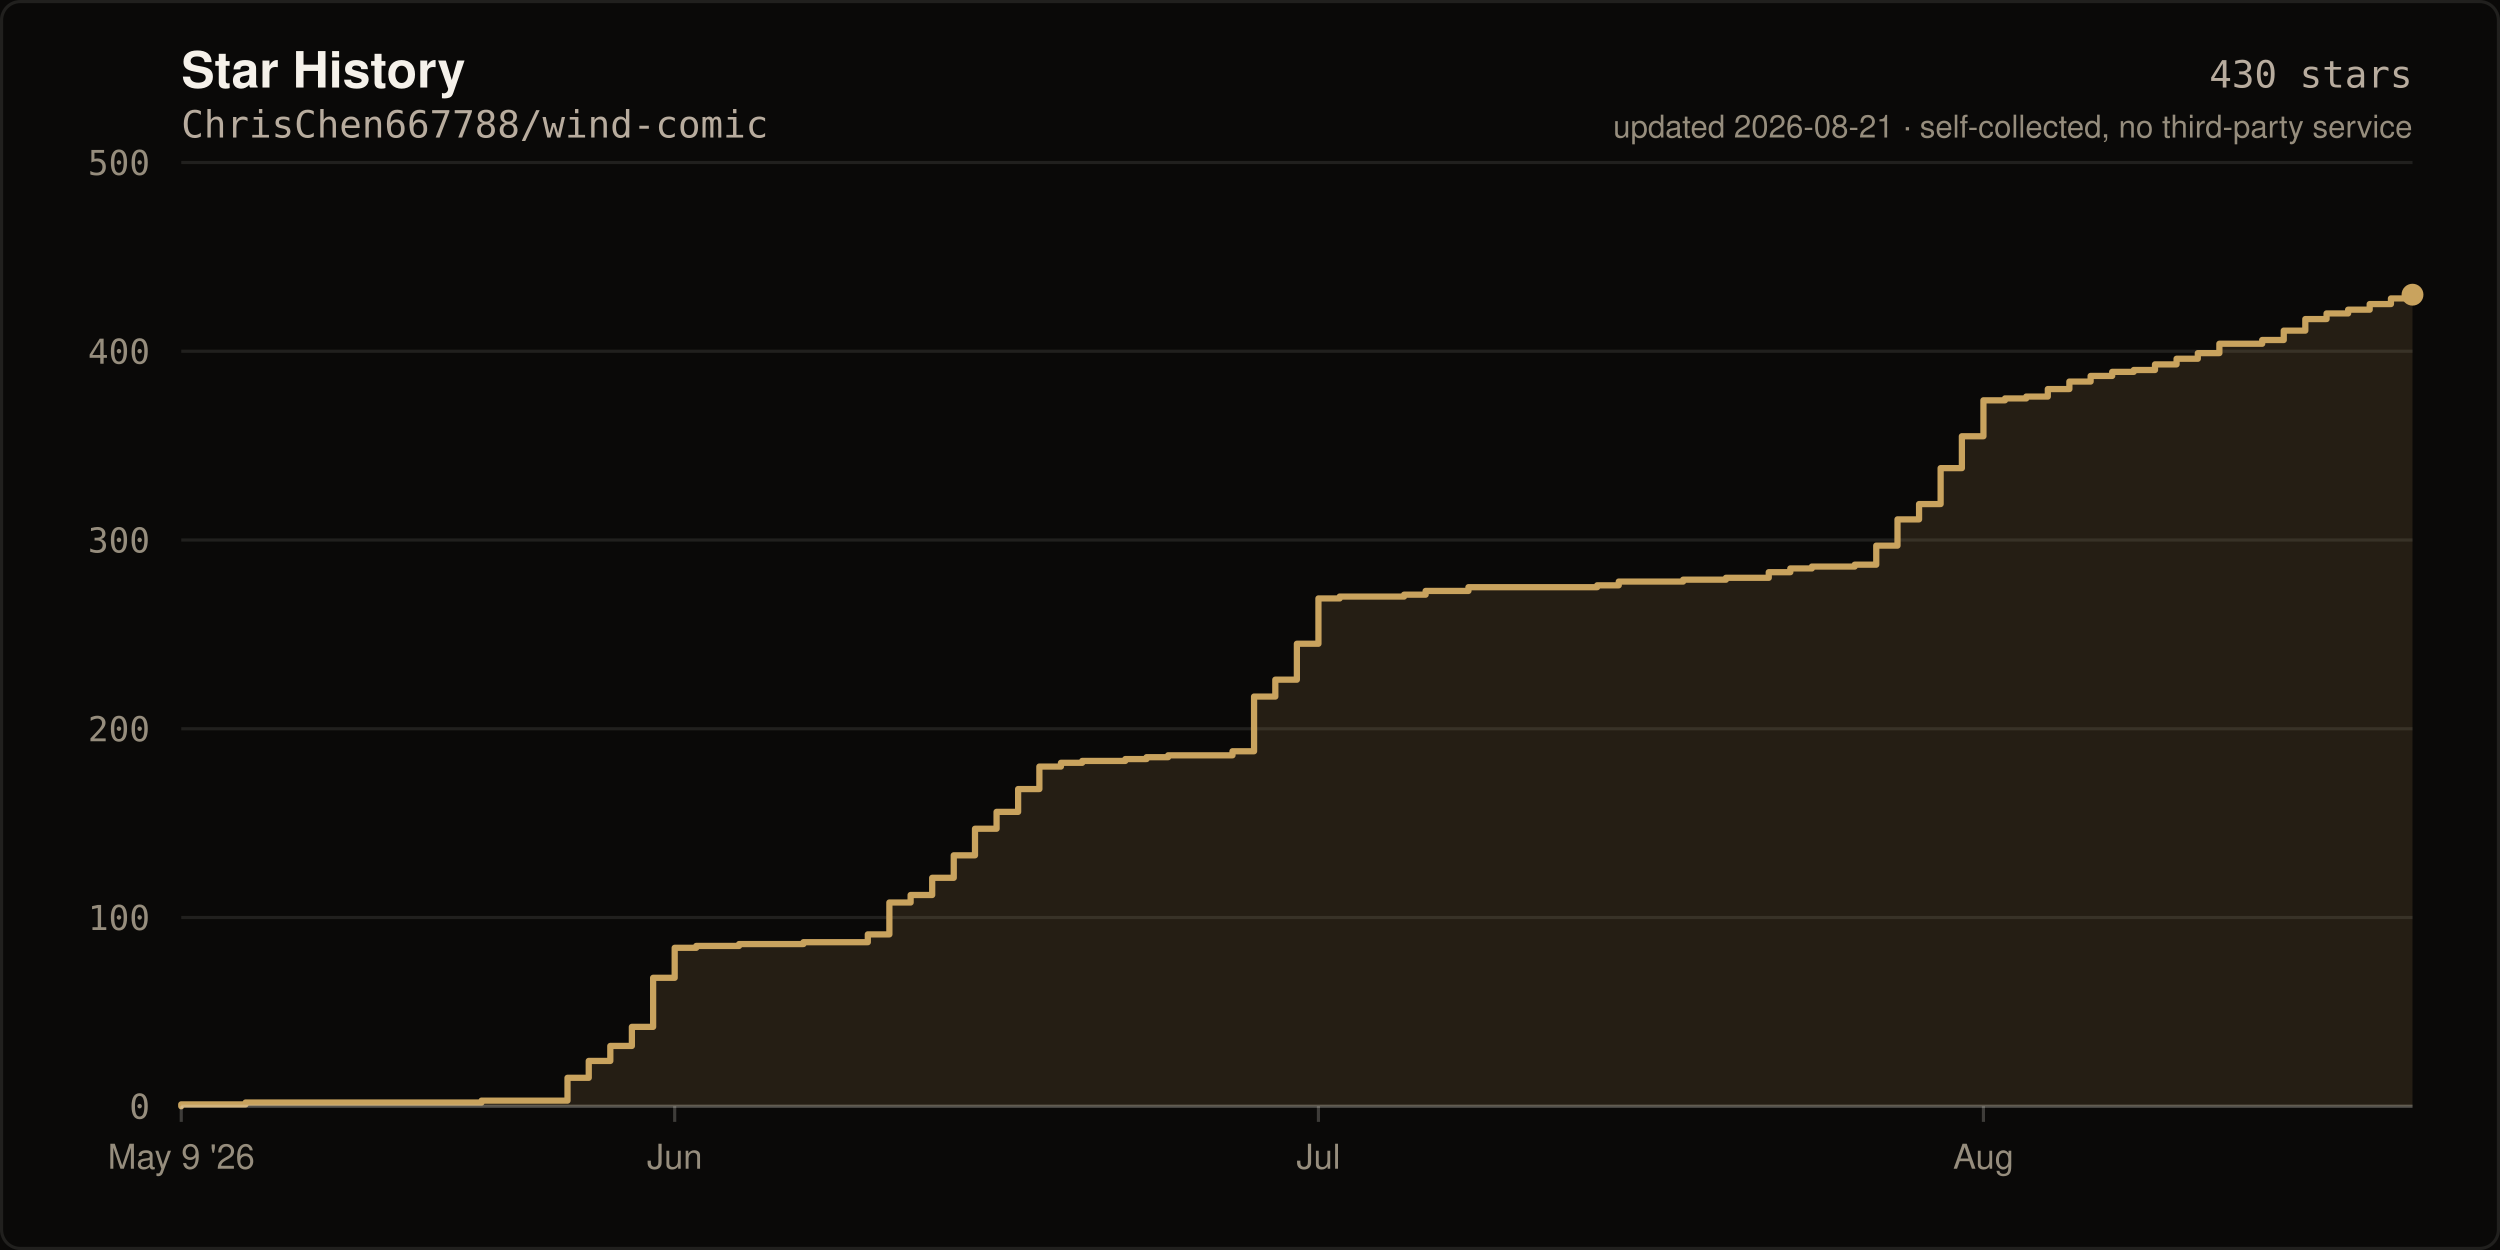
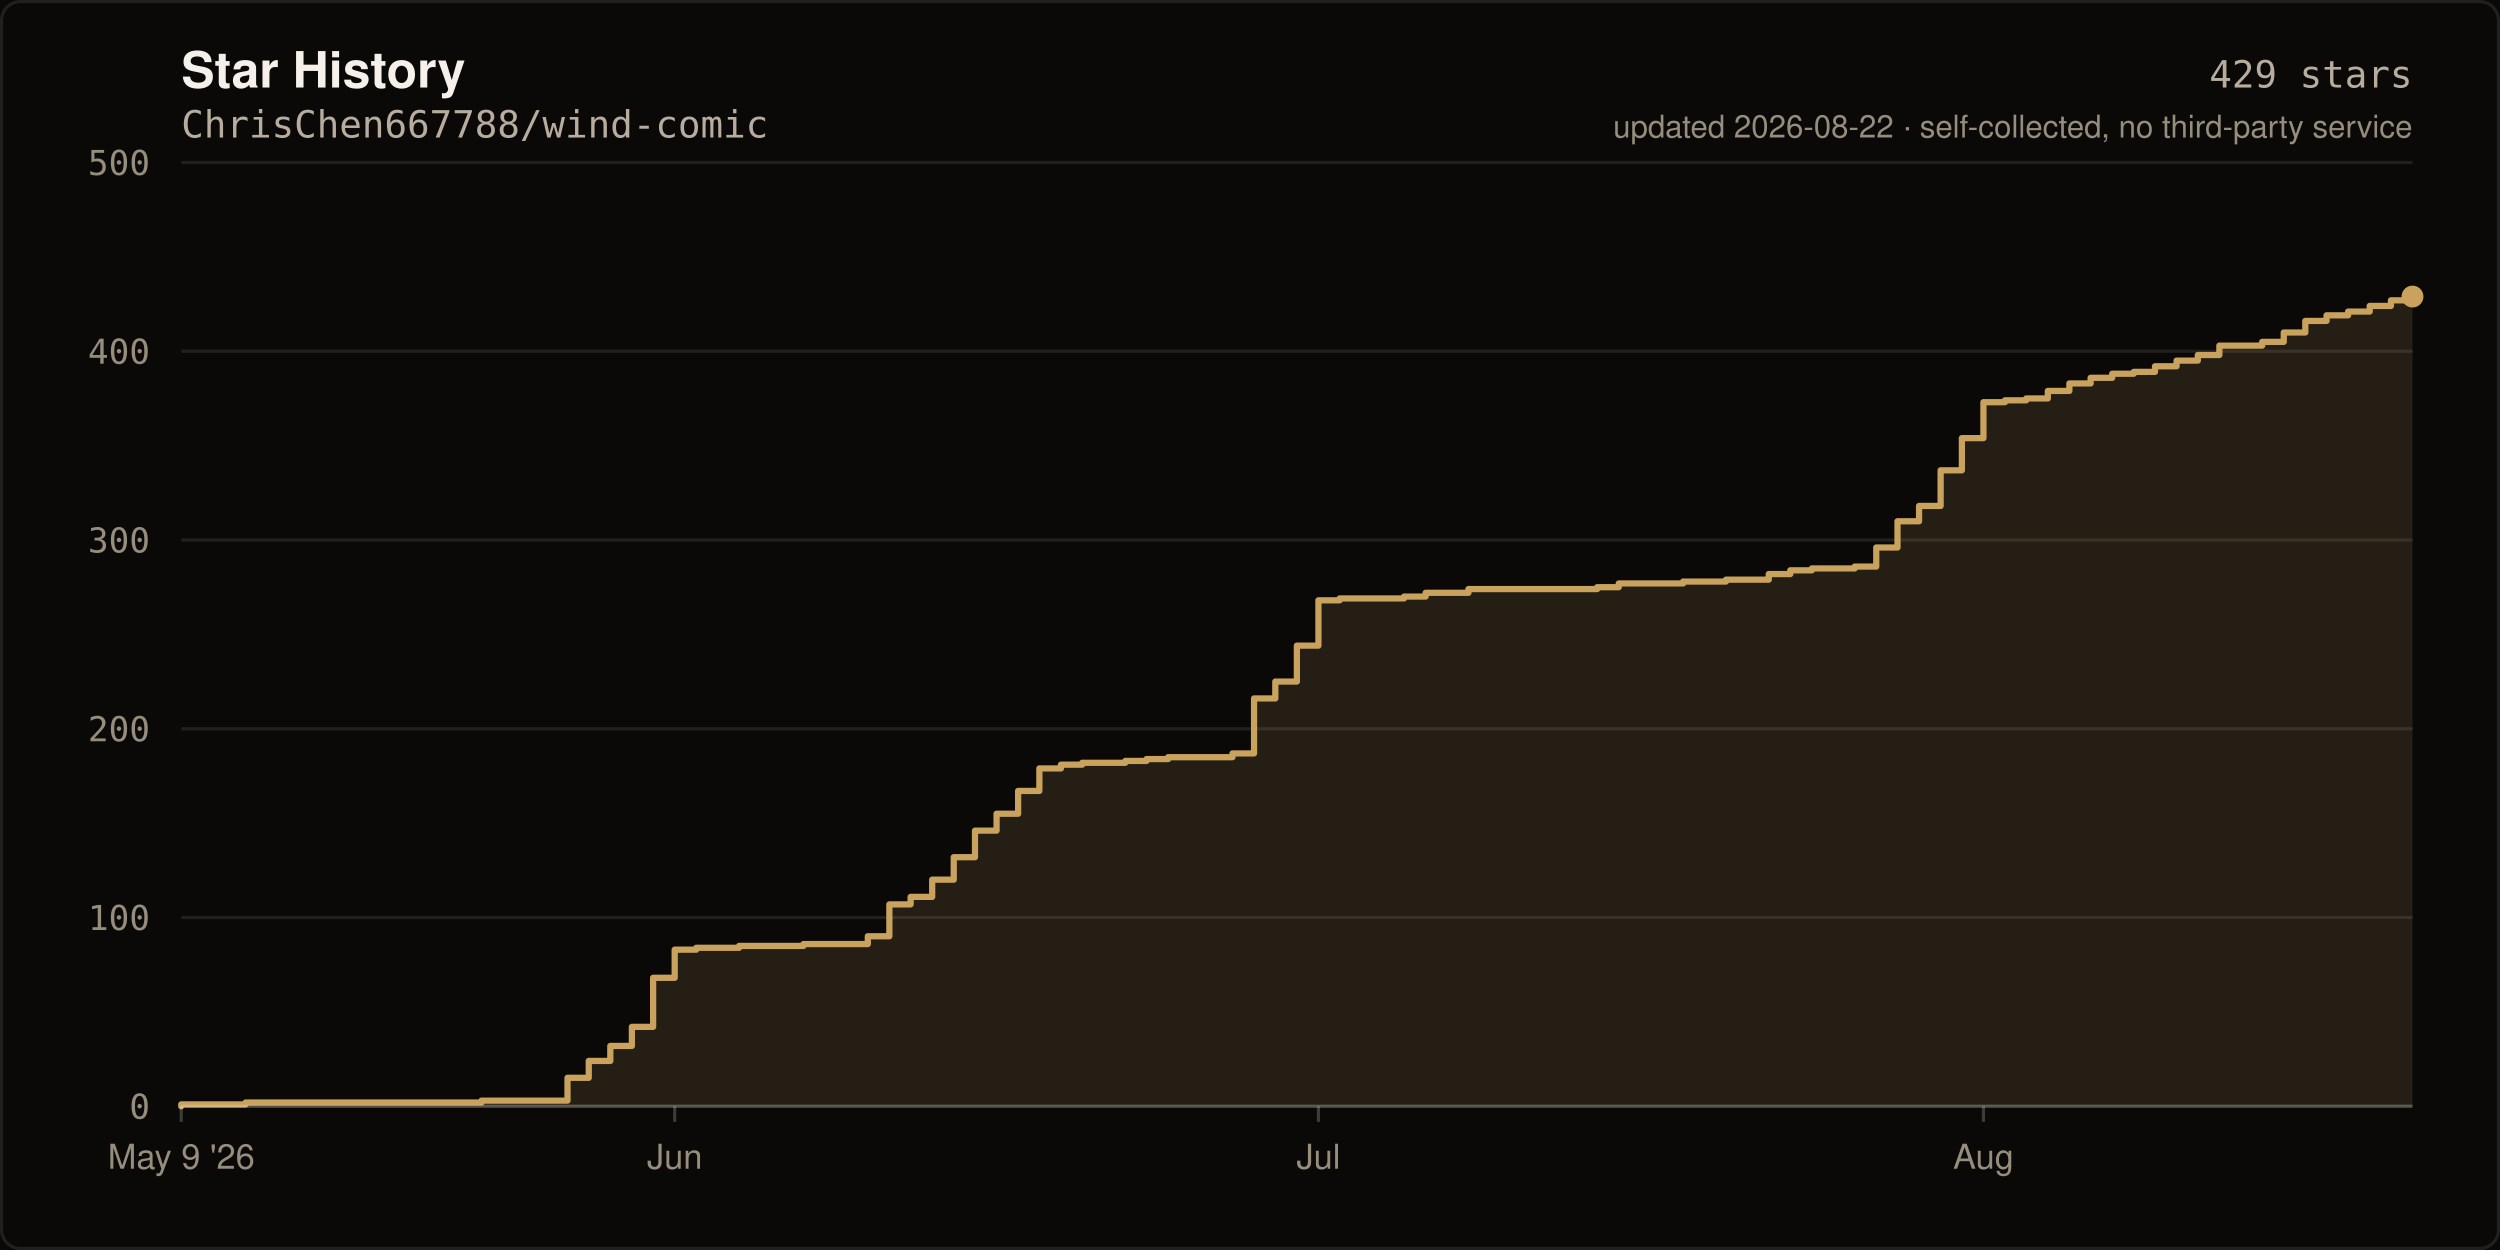
- <svg xmlns="http://www.w3.org/2000/svg" width="800" height="400" viewBox="0 0 800 400" role="img" aria-label="Star history of ChrisChen667788/wind-comic: 430 stars">
+ <svg xmlns="http://www.w3.org/2000/svg" width="800" height="400" viewBox="0 0 800 400" role="img" aria-label="Star history of ChrisChen667788/wind-comic: 429 stars">
  <rect width="800" height="400" fill="#0A0908" />
  <rect x="0.5" y="0.5" width="799" height="399" fill="none" stroke="rgba(245,241,234,0.10)" stroke-width="1" rx="6" />
  <text x="58" y="28" fill="#F5F1EA" font-size="16" font-weight="600" font-family="ui-sans-serif,-apple-system,Segoe UI,Helvetica,Arial,sans-serif">Star History</text>
  <text x="58" y="44" fill="#B8AC9E" font-size="12" font-family="ui-monospace,SFMono-Regular,Menlo,monospace">ChrisChen667788/wind-comic</text>
  <line x1="58" y1="354.0" x2="772.0" y2="354.0" stroke="rgba(245,241,234,0.10)" stroke-width="1" />
  <text x="48" y="358.0" fill="#968D7D" font-size="11" text-anchor="end" font-family="ui-monospace,SFMono-Regular,Menlo,monospace">0</text>
  <line x1="58" y1="293.6" x2="772.0" y2="293.6" stroke="rgba(245,241,234,0.10)" stroke-width="1" />
  <text x="48" y="297.6" fill="#968D7D" font-size="11" text-anchor="end" font-family="ui-monospace,SFMono-Regular,Menlo,monospace">100</text>
  <line x1="58" y1="233.2" x2="772.0" y2="233.2" stroke="rgba(245,241,234,0.10)" stroke-width="1" />
  <text x="48" y="237.2" fill="#968D7D" font-size="11" text-anchor="end" font-family="ui-monospace,SFMono-Regular,Menlo,monospace">200</text>
  <line x1="58" y1="172.8" x2="772.0" y2="172.8" stroke="rgba(245,241,234,0.10)" stroke-width="1" />
  <text x="48" y="176.8" fill="#968D7D" font-size="11" text-anchor="end" font-family="ui-monospace,SFMono-Regular,Menlo,monospace">300</text>
  <line x1="58" y1="112.4" x2="772.0" y2="112.4" stroke="rgba(245,241,234,0.10)" stroke-width="1" />
  <text x="48" y="116.4" fill="#968D7D" font-size="11" text-anchor="end" font-family="ui-monospace,SFMono-Regular,Menlo,monospace">400</text>
  <line x1="58" y1="52.0" x2="772.0" y2="52.0" stroke="rgba(245,241,234,0.10)" stroke-width="1" />
  <text x="48" y="56.0" fill="#968D7D" font-size="11" text-anchor="end" font-family="ui-monospace,SFMono-Regular,Menlo,monospace">500</text>
-   <path d="M 58.0 354.0 L 58.0 353.4 L 78.6 353.4 L 78.6 352.8 L 154.1 352.8 L 154.1 352.2 L 181.6 352.2 L 181.6 344.9 L 188.4 344.9 L 188.4 339.5 L 195.3 339.5 L 195.3 334.7 L 202.2 334.7 L 202.2 328.6 L 209.0 328.6 L 209.0 312.9 L 215.9 312.9 L 215.9 303.3 L 222.8 303.3 L 222.8 302.7 L 236.5 302.7 L 236.5 302.1 L 257.1 302.1 L 257.1 301.5 L 277.7 301.5 L 277.7 299.0 L 284.6 299.0 L 284.6 288.8 L 291.4 288.8 L 291.4 286.4 L 298.3 286.4 L 298.3 280.9 L 305.2 280.9 L 305.2 273.7 L 312.0 273.7 L 312.0 265.2 L 318.9 265.2 L 318.9 259.8 L 325.8 259.8 L 325.8 252.5 L 332.6 252.5 L 332.6 245.3 L 339.5 245.3 L 339.5 244.1 L 346.3 244.1 L 346.3 243.5 L 360.1 243.5 L 360.1 242.9 L 366.9 242.9 L 366.9 242.3 L 373.8 242.3 L 373.8 241.7 L 394.4 241.7 L 394.4 240.4 L 401.3 240.4 L 401.3 222.9 L 408.1 222.9 L 408.1 217.5 L 415.0 217.5 L 415.0 206.0 L 421.9 206.0 L 421.9 191.5 L 428.7 191.5 L 428.7 190.9 L 449.3 190.9 L 449.3 190.3 L 456.2 190.3 L 456.2 189.1 L 469.9 189.1 L 469.9 187.9 L 511.1 187.9 L 511.1 187.3 L 518.0 187.3 L 518.0 186.1 L 538.6 186.1 L 538.6 185.5 L 552.3 185.5 L 552.3 184.9 L 566.0 184.9 L 566.0 183.1 L 572.9 183.1 L 572.9 181.9 L 579.8 181.9 L 579.8 181.3 L 593.5 181.3 L 593.5 180.7 L 600.4 180.7 L 600.4 174.6 L 607.2 174.6 L 607.2 166.2 L 614.1 166.2 L 614.1 161.3 L 621.0 161.3 L 621.0 149.8 L 627.8 149.8 L 627.8 139.6 L 634.7 139.6 L 634.7 128.1 L 641.6 128.1 L 641.6 127.5 L 648.4 127.5 L 648.4 126.9 L 655.3 126.9 L 655.3 124.5 L 662.2 124.5 L 662.2 122.1 L 669.0 122.1 L 669.0 120.3 L 675.9 120.3 L 675.9 119.0 L 682.8 119.0 L 682.8 118.4 L 689.6 118.4 L 689.6 116.6 L 696.5 116.6 L 696.5 114.8 L 703.3 114.8 L 703.3 113.0 L 710.2 113.0 L 710.2 110.0 L 723.9 110.0 L 723.9 108.8 L 730.8 108.8 L 730.8 105.8 L 737.7 105.8 L 737.7 102.1 L 744.5 102.1 L 744.5 100.3 L 751.4 100.3 L 751.4 99.1 L 758.3 99.1 L 758.3 97.3 L 765.1 97.3 L 765.1 95.5 L 772.0 95.5 L 772.0 94.3 L 772.0 354.0 Z" fill="rgba(201,163,94,0.14)" />
-   <path d="M 58.0 354.0 L 58.0 353.4 L 78.6 353.4 L 78.6 352.8 L 154.1 352.8 L 154.1 352.2 L 181.6 352.2 L 181.6 344.9 L 188.4 344.9 L 188.4 339.5 L 195.3 339.5 L 195.3 334.7 L 202.2 334.7 L 202.2 328.6 L 209.0 328.6 L 209.0 312.9 L 215.9 312.9 L 215.9 303.3 L 222.8 303.3 L 222.8 302.7 L 236.5 302.7 L 236.5 302.1 L 257.1 302.1 L 257.1 301.5 L 277.7 301.5 L 277.7 299.0 L 284.6 299.0 L 284.6 288.8 L 291.4 288.8 L 291.4 286.4 L 298.3 286.4 L 298.3 280.9 L 305.2 280.9 L 305.2 273.7 L 312.0 273.7 L 312.0 265.2 L 318.9 265.2 L 318.9 259.8 L 325.8 259.8 L 325.8 252.5 L 332.6 252.5 L 332.6 245.3 L 339.5 245.3 L 339.5 244.1 L 346.3 244.1 L 346.3 243.5 L 360.1 243.5 L 360.1 242.9 L 366.9 242.9 L 366.9 242.3 L 373.8 242.3 L 373.8 241.7 L 394.4 241.7 L 394.4 240.4 L 401.3 240.4 L 401.3 222.9 L 408.1 222.9 L 408.1 217.5 L 415.0 217.5 L 415.0 206.0 L 421.9 206.0 L 421.9 191.5 L 428.7 191.5 L 428.7 190.9 L 449.3 190.9 L 449.3 190.3 L 456.2 190.3 L 456.2 189.1 L 469.9 189.1 L 469.9 187.9 L 511.1 187.9 L 511.1 187.3 L 518.0 187.3 L 518.0 186.1 L 538.6 186.1 L 538.6 185.5 L 552.3 185.5 L 552.3 184.9 L 566.0 184.9 L 566.0 183.1 L 572.9 183.1 L 572.9 181.9 L 579.8 181.9 L 579.8 181.3 L 593.5 181.3 L 593.5 180.7 L 600.4 180.7 L 600.4 174.6 L 607.2 174.6 L 607.2 166.2 L 614.1 166.2 L 614.1 161.3 L 621.0 161.3 L 621.0 149.8 L 627.8 149.8 L 627.8 139.6 L 634.7 139.6 L 634.7 128.1 L 641.6 128.1 L 641.6 127.5 L 648.4 127.5 L 648.4 126.9 L 655.3 126.9 L 655.3 124.5 L 662.2 124.5 L 662.2 122.1 L 669.0 122.1 L 669.0 120.3 L 675.9 120.3 L 675.9 119.0 L 682.8 119.0 L 682.8 118.4 L 689.6 118.4 L 689.6 116.6 L 696.5 116.6 L 696.5 114.8 L 703.3 114.8 L 703.3 113.0 L 710.2 113.0 L 710.2 110.0 L 723.9 110.0 L 723.9 108.8 L 730.8 108.8 L 730.8 105.8 L 737.7 105.8 L 737.7 102.1 L 744.5 102.1 L 744.5 100.3 L 751.4 100.3 L 751.4 99.1 L 758.3 99.1 L 758.3 97.3 L 765.1 97.3 L 765.1 95.5 L 772.0 95.5 L 772.0 94.3" fill="none" stroke="#C9A35E" stroke-width="2" stroke-linejoin="round" stroke-linecap="round" />
-   <circle cx="772.0" cy="94.3" r="3.5" fill="#C9A35E" />
+   <path d="M 58.0 354.0 L 58.0 353.4 L 78.6 353.4 L 78.6 352.8 L 154.1 352.8 L 154.1 352.2 L 181.6 352.2 L 181.6 344.9 L 188.4 344.9 L 188.4 339.5 L 195.3 339.5 L 195.3 334.7 L 202.2 334.7 L 202.2 328.6 L 209.0 328.6 L 209.0 312.9 L 215.9 312.9 L 215.9 303.9 L 222.8 303.9 L 222.8 303.3 L 236.5 303.3 L 236.5 302.7 L 257.1 302.7 L 257.1 302.1 L 277.7 302.1 L 277.7 299.6 L 284.6 299.6 L 284.6 289.4 L 291.4 289.4 L 291.4 287.0 L 298.3 287.0 L 298.3 281.5 L 305.2 281.5 L 305.2 274.3 L 312.0 274.3 L 312.0 265.8 L 318.9 265.8 L 318.9 260.4 L 325.8 260.4 L 325.8 253.1 L 332.6 253.1 L 332.6 245.9 L 339.5 245.9 L 339.5 244.7 L 346.3 244.7 L 346.3 244.1 L 360.1 244.1 L 360.1 243.5 L 366.9 243.5 L 366.9 242.9 L 373.8 242.9 L 373.8 242.3 L 394.4 242.3 L 394.4 241.1 L 401.3 241.1 L 401.3 223.5 L 408.1 223.5 L 408.1 218.1 L 415.0 218.1 L 415.0 206.6 L 421.9 206.6 L 421.9 192.1 L 428.7 192.1 L 428.7 191.5 L 449.3 191.5 L 449.3 190.9 L 456.2 190.9 L 456.2 189.7 L 469.9 189.7 L 469.9 188.5 L 511.1 188.5 L 511.1 187.9 L 518.0 187.9 L 518.0 186.7 L 538.6 186.7 L 538.6 186.1 L 552.3 186.1 L 552.3 185.5 L 566.0 185.5 L 566.0 183.7 L 572.9 183.7 L 572.9 182.5 L 579.8 182.5 L 579.8 181.9 L 593.5 181.9 L 593.5 181.3 L 600.4 181.3 L 600.4 175.2 L 607.2 175.2 L 607.2 166.8 L 614.1 166.8 L 614.1 161.9 L 621.0 161.9 L 621.0 150.5 L 627.8 150.5 L 627.8 140.2 L 634.7 140.2 L 634.7 128.7 L 641.6 128.7 L 641.6 128.1 L 648.4 128.1 L 648.4 127.5 L 655.3 127.5 L 655.3 125.1 L 662.2 125.1 L 662.2 122.7 L 669.0 122.7 L 669.0 120.9 L 675.9 120.9 L 675.9 119.6 L 682.8 119.6 L 682.8 119.0 L 689.6 119.0 L 689.6 117.2 L 696.5 117.2 L 696.5 115.4 L 703.3 115.4 L 703.3 113.6 L 710.2 113.6 L 710.2 110.6 L 723.9 110.6 L 723.9 109.4 L 730.8 109.4 L 730.8 106.4 L 737.7 106.4 L 737.7 102.7 L 744.5 102.7 L 744.5 100.9 L 751.4 100.9 L 751.4 99.7 L 758.3 99.7 L 758.3 97.9 L 765.1 97.9 L 765.1 96.1 L 772.0 96.1 L 772.0 94.9 L 772.0 354.0 Z" fill="rgba(201,163,94,0.14)" />
+   <path d="M 58.0 354.0 L 58.0 353.4 L 78.6 353.4 L 78.6 352.8 L 154.1 352.8 L 154.1 352.2 L 181.6 352.2 L 181.6 344.9 L 188.4 344.9 L 188.4 339.5 L 195.3 339.5 L 195.3 334.7 L 202.2 334.7 L 202.2 328.6 L 209.0 328.6 L 209.0 312.9 L 215.9 312.9 L 215.9 303.9 L 222.8 303.9 L 222.8 303.3 L 236.5 303.3 L 236.5 302.7 L 257.1 302.7 L 257.1 302.1 L 277.7 302.1 L 277.7 299.6 L 284.6 299.6 L 284.6 289.4 L 291.4 289.4 L 291.4 287.0 L 298.3 287.0 L 298.3 281.5 L 305.2 281.5 L 305.2 274.3 L 312.0 274.3 L 312.0 265.8 L 318.9 265.8 L 318.9 260.4 L 325.8 260.4 L 325.8 253.1 L 332.6 253.1 L 332.6 245.9 L 339.5 245.9 L 339.5 244.7 L 346.3 244.7 L 346.3 244.1 L 360.1 244.1 L 360.1 243.5 L 366.9 243.5 L 366.9 242.9 L 373.8 242.9 L 373.8 242.3 L 394.4 242.3 L 394.4 241.1 L 401.3 241.1 L 401.3 223.5 L 408.1 223.5 L 408.1 218.1 L 415.0 218.1 L 415.0 206.6 L 421.9 206.6 L 421.9 192.1 L 428.7 192.1 L 428.7 191.5 L 449.3 191.5 L 449.3 190.9 L 456.2 190.9 L 456.2 189.7 L 469.9 189.7 L 469.9 188.5 L 511.1 188.5 L 511.1 187.9 L 518.0 187.9 L 518.0 186.7 L 538.6 186.7 L 538.6 186.1 L 552.3 186.1 L 552.3 185.5 L 566.0 185.5 L 566.0 183.7 L 572.9 183.7 L 572.9 182.5 L 579.8 182.5 L 579.8 181.9 L 593.5 181.9 L 593.5 181.3 L 600.4 181.3 L 600.4 175.2 L 607.2 175.2 L 607.2 166.8 L 614.1 166.8 L 614.1 161.9 L 621.0 161.9 L 621.0 150.5 L 627.8 150.5 L 627.8 140.2 L 634.7 140.2 L 634.7 128.7 L 641.6 128.7 L 641.6 128.1 L 648.4 128.1 L 648.4 127.5 L 655.3 127.5 L 655.3 125.1 L 662.2 125.1 L 662.2 122.7 L 669.0 122.7 L 669.0 120.9 L 675.9 120.9 L 675.9 119.6 L 682.8 119.6 L 682.8 119.0 L 689.6 119.0 L 689.6 117.2 L 696.5 117.2 L 696.5 115.4 L 703.3 115.4 L 703.3 113.6 L 710.2 113.6 L 710.2 110.6 L 723.9 110.6 L 723.9 109.4 L 730.8 109.4 L 730.8 106.4 L 737.7 106.4 L 737.7 102.7 L 744.5 102.7 L 744.5 100.9 L 751.4 100.9 L 751.4 99.7 L 758.3 99.7 L 758.3 97.9 L 765.1 97.9 L 765.1 96.1 L 772.0 96.1 L 772.0 94.9" fill="none" stroke="#C9A35E" stroke-width="2" stroke-linejoin="round" stroke-linecap="round" />
+   <circle cx="772.0" cy="94.9" r="3.5" fill="#C9A35E" />
  <line x1="58" y1="354" x2="772" y2="354" stroke="rgba(245,241,234,0.22)" stroke-width="1" />
  <line x1="58.0" y1="354" x2="58.0" y2="359" stroke="rgba(245,241,234,0.22)" stroke-width="1" />
  <text x="58.0" y="374" fill="#968D7D" font-size="11" text-anchor="middle" font-family="ui-sans-serif,-apple-system,Segoe UI,Helvetica,Arial,sans-serif">May 9 '26</text>
  <line x1="215.9" y1="354" x2="215.9" y2="359" stroke="rgba(245,241,234,0.22)" stroke-width="1" />
  <text x="215.9" y="374" fill="#968D7D" font-size="11" text-anchor="middle" font-family="ui-sans-serif,-apple-system,Segoe UI,Helvetica,Arial,sans-serif">Jun</text>
  <line x1="421.9" y1="354" x2="421.9" y2="359" stroke="rgba(245,241,234,0.22)" stroke-width="1" />
  <text x="421.9" y="374" fill="#968D7D" font-size="11" text-anchor="middle" font-family="ui-sans-serif,-apple-system,Segoe UI,Helvetica,Arial,sans-serif">Jul</text>
  <line x1="634.7" y1="354" x2="634.7" y2="359" stroke="rgba(245,241,234,0.22)" stroke-width="1" />
  <text x="634.7" y="374" fill="#968D7D" font-size="11" text-anchor="middle" font-family="ui-sans-serif,-apple-system,Segoe UI,Helvetica,Arial,sans-serif">Aug</text>
-   <text x="772" y="28" fill="#B8AC9E" font-size="12" text-anchor="end" font-family="ui-monospace,SFMono-Regular,Menlo,monospace">430 stars</text>
-   <text x="772" y="44" fill="#968D7D" font-size="10" text-anchor="end" font-family="ui-sans-serif,-apple-system,Segoe UI,Helvetica,Arial,sans-serif">updated 2026-08-21 · self-collected, no third-party service</text>
+   <text x="772" y="28" fill="#B8AC9E" font-size="12" text-anchor="end" font-family="ui-monospace,SFMono-Regular,Menlo,monospace">429 stars</text>
+   <text x="772" y="44" fill="#968D7D" font-size="10" text-anchor="end" font-family="ui-sans-serif,-apple-system,Segoe UI,Helvetica,Arial,sans-serif">updated 2026-08-22 · self-collected, no third-party service</text>
</svg>
